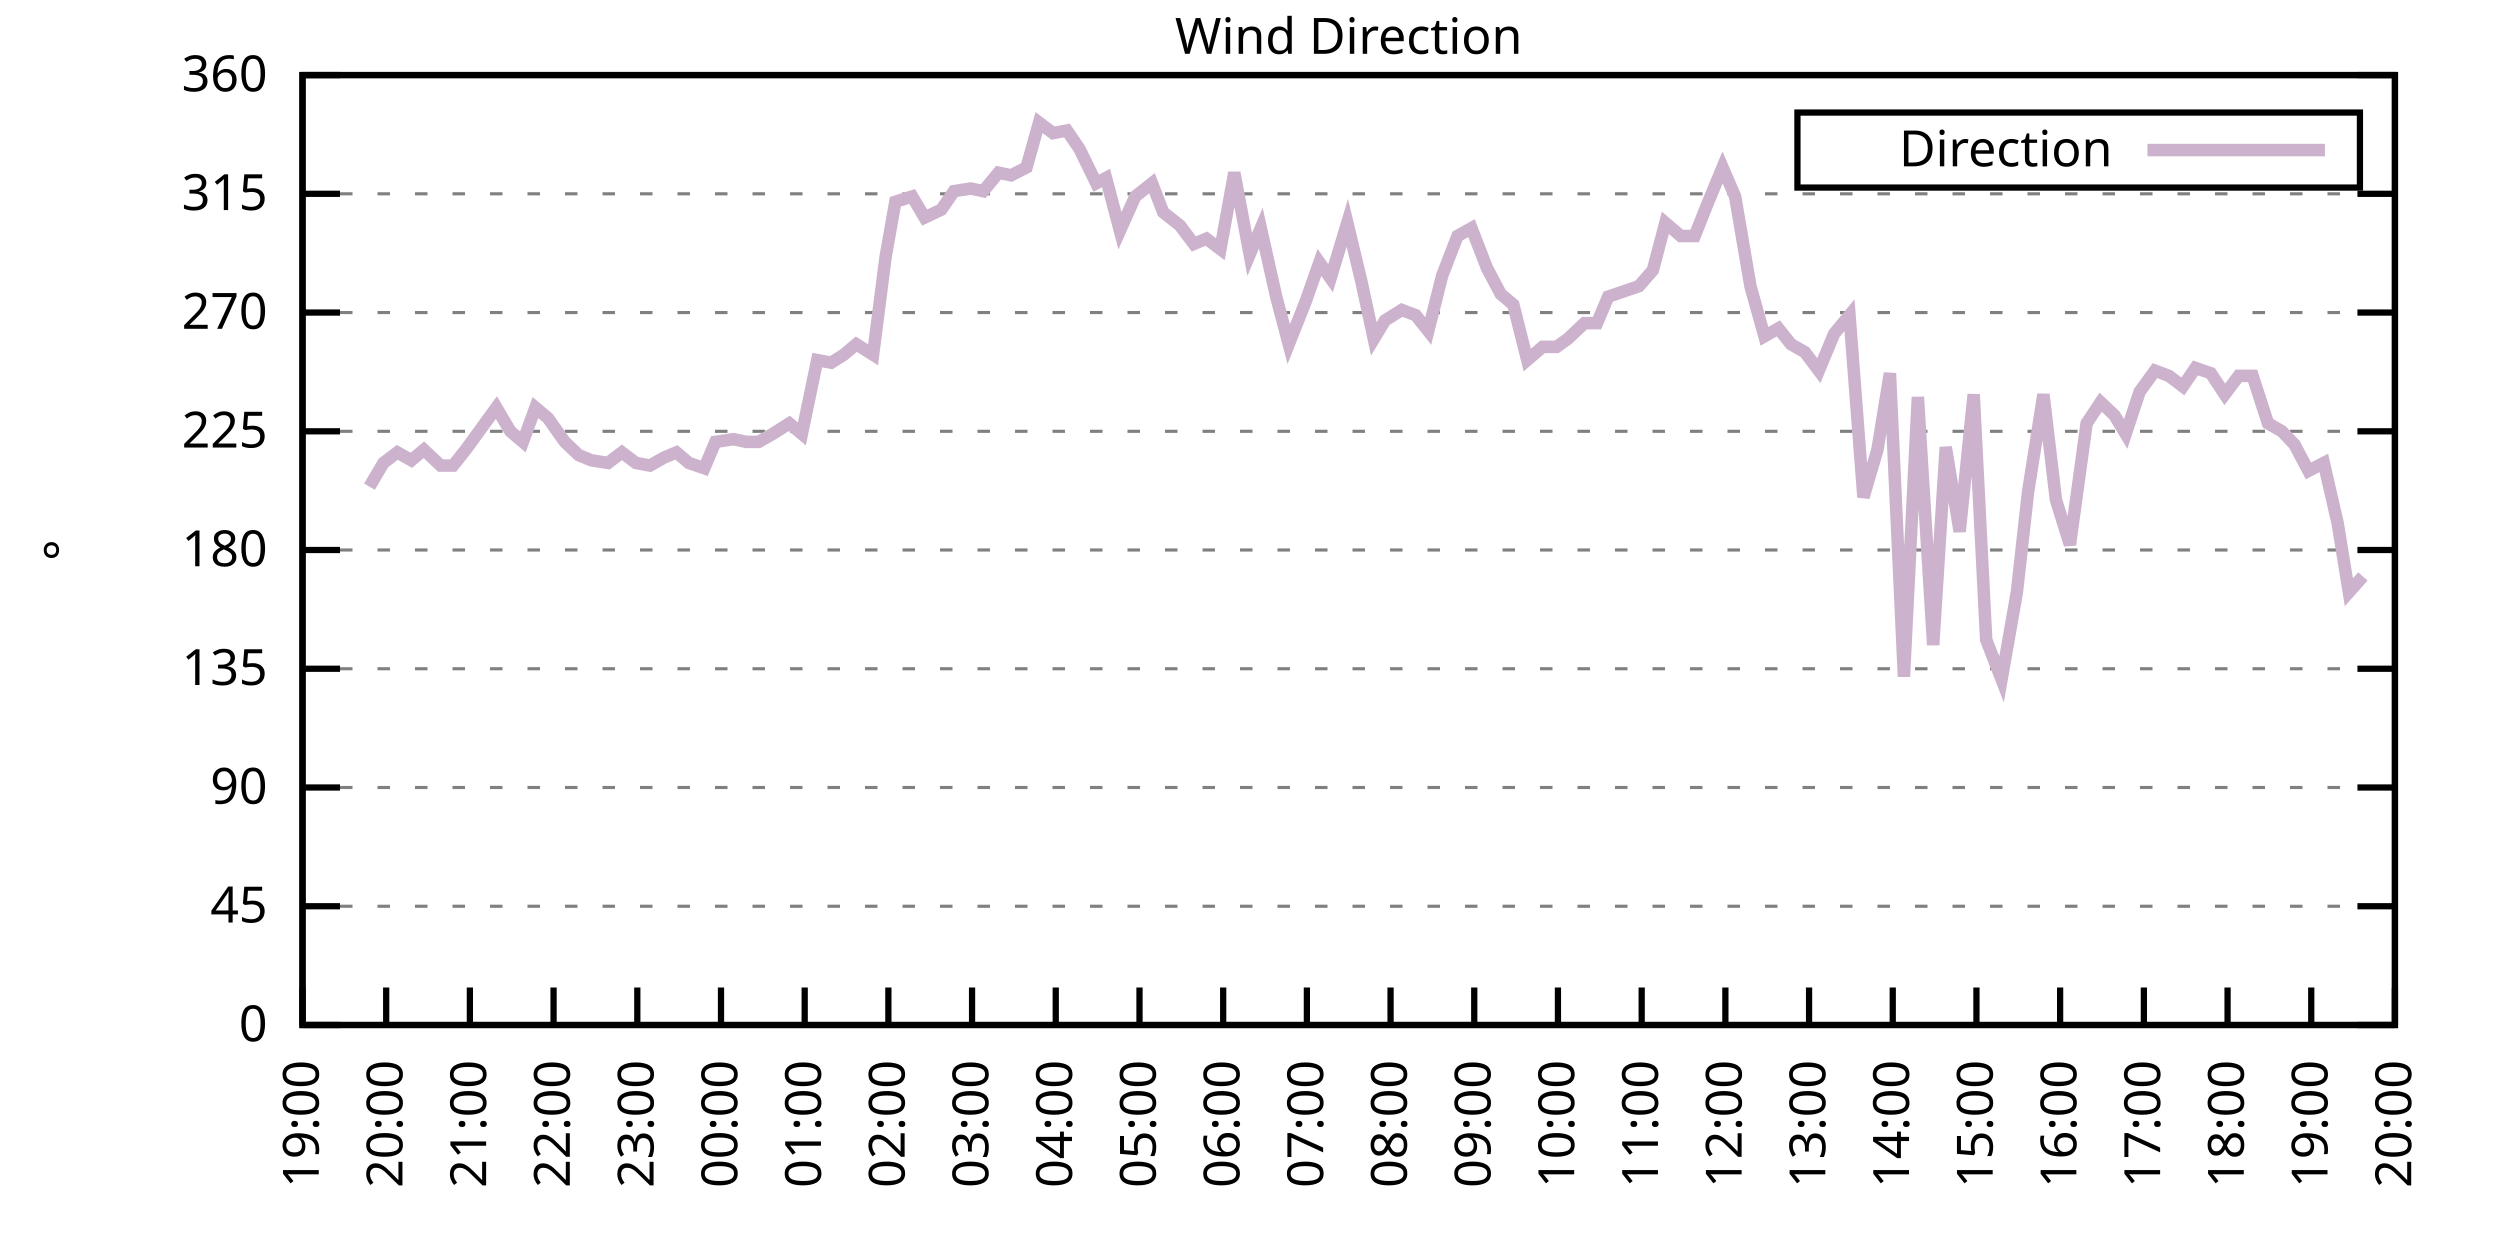
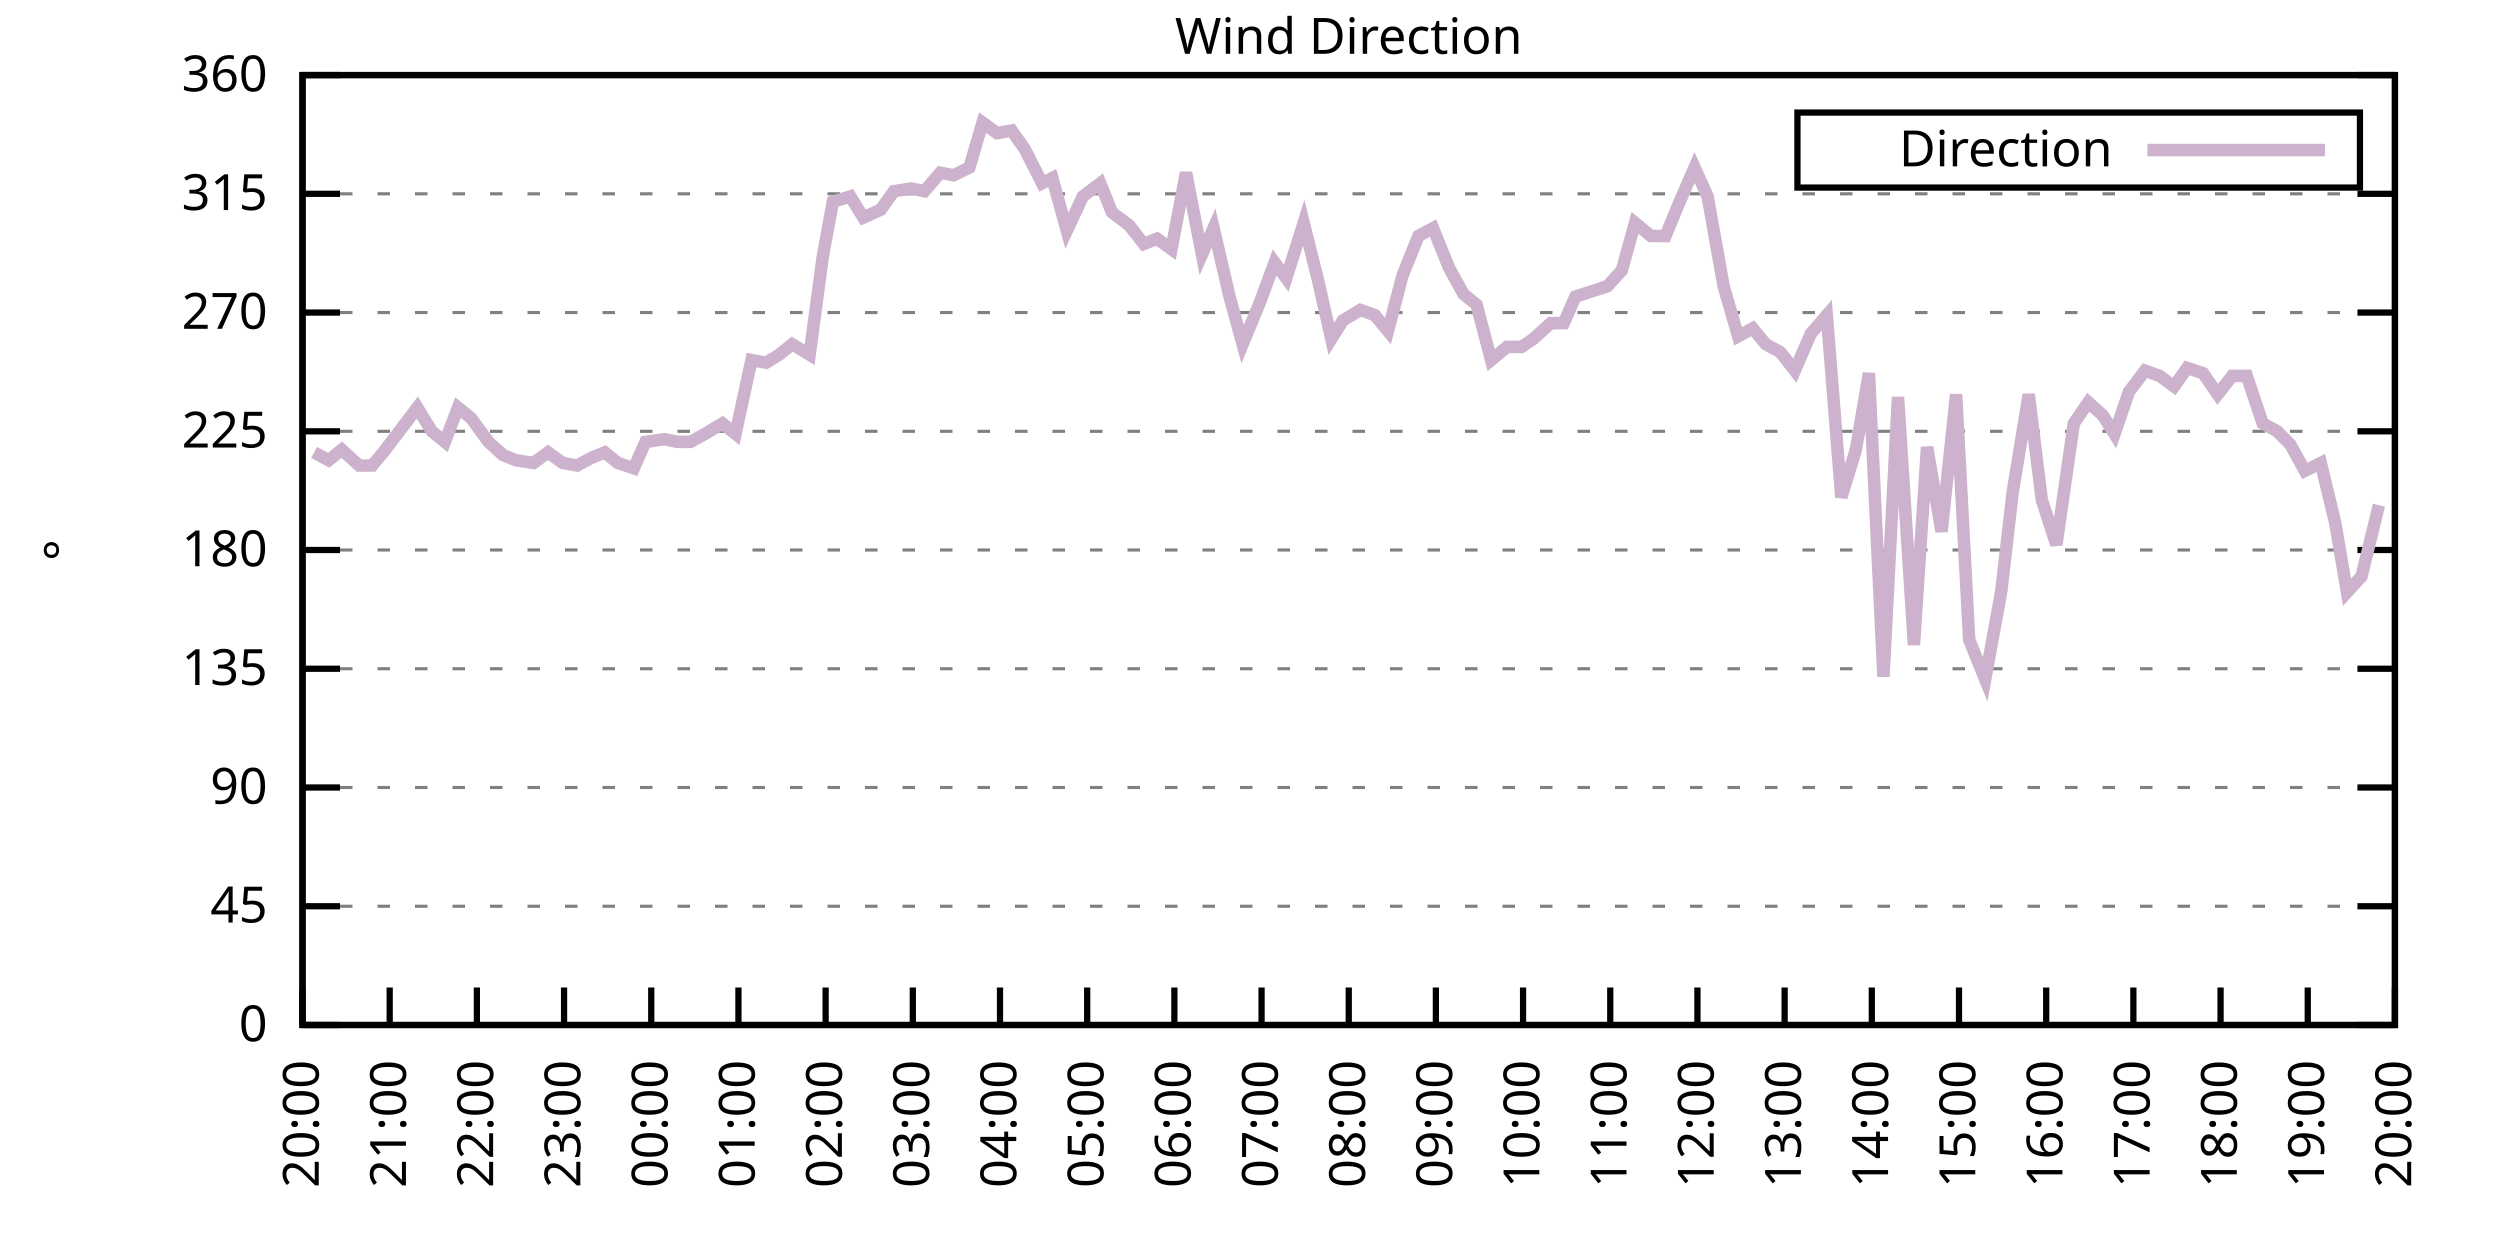
<svg xmlns="http://www.w3.org/2000/svg" xmlns:xlink="http://www.w3.org/1999/xlink" width="400" height="200" viewBox="0 0 400 200">
  <g id="gnuplot_canvas">
    <rect x="0" y="0" width="400" height="200" fill="none" />
    <defs>
      <circle id="gpDot" r="0.5" stroke-width="0.5" stroke="currentColor" />
      <path id="gpPt0" stroke-width="0.333" stroke="currentColor" d="M-1,0 h2 M0,-1 v2" />
      <path id="gpPt1" stroke-width="0.333" stroke="currentColor" d="M-1,-1 L1,1 M1,-1 L-1,1" />
      <path id="gpPt2" stroke-width="0.333" stroke="currentColor" d="M-1,0 L1,0 M0,-1 L0,1 M-1,-1 L1,1 M-1,1 L1,-1" />
      <rect id="gpPt3" stroke-width="0.333" stroke="currentColor" x="-1" y="-1" width="2" height="2" />
      <rect id="gpPt4" stroke-width="0.333" stroke="currentColor" fill="currentColor" x="-1" y="-1" width="2" height="2" />
      <circle id="gpPt5" stroke-width="0.333" stroke="currentColor" cx="0" cy="0" r="1" />
      <use xlink:href="#gpPt5" id="gpPt6" fill="currentColor" stroke="none" />
      <path id="gpPt7" stroke-width="0.333" stroke="currentColor" d="M0,-1.33 L-1.33,0.67 L1.33,0.67 z" />
      <use xlink:href="#gpPt7" id="gpPt8" fill="currentColor" stroke="none" />
      <use xlink:href="#gpPt7" id="gpPt9" stroke="currentColor" transform="rotate(180)" />
      <use xlink:href="#gpPt9" id="gpPt10" fill="currentColor" stroke="none" />
      <use xlink:href="#gpPt3" id="gpPt11" stroke="currentColor" transform="rotate(45)" />
      <use xlink:href="#gpPt11" id="gpPt12" fill="currentColor" stroke="none" />
      <path id="gpPt13" stroke-width="0.333" stroke="currentColor" d="M0,1.330 L1.265,0.411 L0.782,-1.067 L-0.782,-1.076 L-1.265,0.411 z" />
      <use xlink:href="#gpPt13" id="gpPt14" fill="currentColor" stroke="none" />
      <filter id="textbox" filterUnits="objectBoundingBox" x="0" y="0" height="1" width="1">
        <feFlood flood-color="white" flood-opacity="1" result="bgnd" />
        <feComposite in="SourceGraphic" in2="bgnd" operator="atop" />
      </filter>
      <filter id="greybox" filterUnits="objectBoundingBox" x="0" y="0" height="1" width="1">
        <feFlood flood-color="lightgrey" flood-opacity="1" result="grey" />
        <feComposite in="SourceGraphic" in2="grey" operator="atop" />
      </filter>
    </defs>
    <g fill="none" color="white" stroke="currentColor" stroke-width="1.00" stroke-linecap="butt" stroke-linejoin="miter">
</g>
    <g fill="none" color="black" stroke="currentColor" stroke-width="1.00" stroke-linecap="butt" stroke-linejoin="miter">
      <g stroke="none" shape-rendering="crispEdges">
        <polygon fill="rgb(255, 255, 255)" points="48.40,164.00 383.18,164.00 383.18,12.02 48.40,12.02 " />
      </g>
    </g>
    <g fill="none" color="black" stroke="currentColor" stroke-width="1.00" stroke-linecap="butt" stroke-linejoin="miter">
</g>
    <g fill="none" color="black" stroke="black" stroke-width="0.50" stroke-linecap="butt" stroke-linejoin="miter">
</g>
    <g fill="none" color="gray" stroke="currentColor" stroke-width="0.50" stroke-linecap="butt" stroke-linejoin="miter">
      <path stroke="gray" stroke-dasharray="2,4" class="gridline" d="M48.40,164.00 L383.19,164.00  " />
    </g>
    <g fill="none" color="gray" stroke="gray" stroke-width="1.00" stroke-linecap="butt" stroke-linejoin="miter">
</g>
    <g fill="none" color="black" stroke="currentColor" stroke-width="1.00" stroke-linecap="butt" stroke-linejoin="miter">
      <path stroke="black" d="M48.40,164.00 L54.40,164.00 M383.19,164.00 L377.19,164.00  " />
      <g transform="translate(42.80,166.60)" stroke="none" fill="black" font-family="Sans" font-size="8.00" text-anchor="end">
        <text>
          <tspan font-family="Sans"> 0</tspan>
        </text>
      </g>
    </g>
    <g fill="none" color="black" stroke="currentColor" stroke-width="1.00" stroke-linecap="butt" stroke-linejoin="miter">
</g>
    <g fill="none" color="black" stroke="black" stroke-width="0.50" stroke-linecap="butt" stroke-linejoin="miter">
</g>
    <g fill="none" color="gray" stroke="currentColor" stroke-width="0.50" stroke-linecap="butt" stroke-linejoin="miter">
      <path stroke="gray" stroke-dasharray="2,4" class="gridline" d="M48.40,145.00 L383.19,145.00  " />
    </g>
    <g fill="none" color="gray" stroke="gray" stroke-width="1.00" stroke-linecap="butt" stroke-linejoin="miter">
</g>
    <g fill="none" color="black" stroke="currentColor" stroke-width="1.00" stroke-linecap="butt" stroke-linejoin="miter">
      <path stroke="black" d="M48.40,145.00 L54.40,145.00 M383.19,145.00 L377.19,145.00  " />
      <g transform="translate(42.80,147.60)" stroke="none" fill="black" font-family="Sans" font-size="8.00" text-anchor="end">
        <text>
          <tspan font-family="Sans"> 45</tspan>
        </text>
      </g>
    </g>
    <g fill="none" color="black" stroke="currentColor" stroke-width="1.00" stroke-linecap="butt" stroke-linejoin="miter">
</g>
    <g fill="none" color="black" stroke="black" stroke-width="0.50" stroke-linecap="butt" stroke-linejoin="miter">
</g>
    <g fill="none" color="gray" stroke="currentColor" stroke-width="0.50" stroke-linecap="butt" stroke-linejoin="miter">
      <path stroke="gray" stroke-dasharray="2,4" class="gridline" d="M48.40,126.00 L383.19,126.00  " />
    </g>
    <g fill="none" color="gray" stroke="gray" stroke-width="1.00" stroke-linecap="butt" stroke-linejoin="miter">
</g>
    <g fill="none" color="black" stroke="currentColor" stroke-width="1.00" stroke-linecap="butt" stroke-linejoin="miter">
      <path stroke="black" d="M48.40,126.00 L54.40,126.00 M383.19,126.00 L377.19,126.00  " />
      <g transform="translate(42.80,128.60)" stroke="none" fill="black" font-family="Sans" font-size="8.00" text-anchor="end">
        <text>
          <tspan font-family="Sans"> 90</tspan>
        </text>
      </g>
    </g>
    <g fill="none" color="black" stroke="currentColor" stroke-width="1.00" stroke-linecap="butt" stroke-linejoin="miter">
</g>
    <g fill="none" color="black" stroke="black" stroke-width="0.50" stroke-linecap="butt" stroke-linejoin="miter">
</g>
    <g fill="none" color="gray" stroke="currentColor" stroke-width="0.50" stroke-linecap="butt" stroke-linejoin="miter">
      <path stroke="gray" stroke-dasharray="2,4" class="gridline" d="M48.40,107.00 L383.19,107.00  " />
    </g>
    <g fill="none" color="gray" stroke="gray" stroke-width="1.00" stroke-linecap="butt" stroke-linejoin="miter">
</g>
    <g fill="none" color="black" stroke="currentColor" stroke-width="1.00" stroke-linecap="butt" stroke-linejoin="miter">
      <path stroke="black" d="M48.40,107.00 L54.40,107.00 M383.19,107.00 L377.19,107.00  " />
      <g transform="translate(42.80,109.60)" stroke="none" fill="black" font-family="Sans" font-size="8.00" text-anchor="end">
        <text>
          <tspan font-family="Sans"> 135</tspan>
        </text>
      </g>
    </g>
    <g fill="none" color="black" stroke="currentColor" stroke-width="1.00" stroke-linecap="butt" stroke-linejoin="miter">
</g>
    <g fill="none" color="black" stroke="black" stroke-width="0.50" stroke-linecap="butt" stroke-linejoin="miter">
</g>
    <g fill="none" color="gray" stroke="currentColor" stroke-width="0.50" stroke-linecap="butt" stroke-linejoin="miter">
      <path stroke="gray" stroke-dasharray="2,4" class="gridline" d="M48.40,88.00 L383.19,88.00  " />
    </g>
    <g fill="none" color="gray" stroke="gray" stroke-width="1.00" stroke-linecap="butt" stroke-linejoin="miter">
</g>
    <g fill="none" color="black" stroke="currentColor" stroke-width="1.00" stroke-linecap="butt" stroke-linejoin="miter">
      <path stroke="black" d="M48.40,88.00 L54.40,88.00 M383.19,88.00 L377.19,88.00  " />
      <g transform="translate(42.80,90.60)" stroke="none" fill="black" font-family="Sans" font-size="8.00" text-anchor="end">
        <text>
          <tspan font-family="Sans"> 180</tspan>
        </text>
      </g>
    </g>
    <g fill="none" color="black" stroke="currentColor" stroke-width="1.00" stroke-linecap="butt" stroke-linejoin="miter">
</g>
    <g fill="none" color="black" stroke="black" stroke-width="0.50" stroke-linecap="butt" stroke-linejoin="miter">
</g>
    <g fill="none" color="gray" stroke="currentColor" stroke-width="0.50" stroke-linecap="butt" stroke-linejoin="miter">
      <path stroke="gray" stroke-dasharray="2,4" class="gridline" d="M48.40,69.01 L383.19,69.01  " />
    </g>
    <g fill="none" color="gray" stroke="gray" stroke-width="1.00" stroke-linecap="butt" stroke-linejoin="miter">
</g>
    <g fill="none" color="black" stroke="currentColor" stroke-width="1.00" stroke-linecap="butt" stroke-linejoin="miter">
      <path stroke="black" d="M48.40,69.01 L54.40,69.01 M383.19,69.01 L377.19,69.01  " />
      <g transform="translate(42.80,71.61)" stroke="none" fill="black" font-family="Sans" font-size="8.00" text-anchor="end">
        <text>
          <tspan font-family="Sans"> 225</tspan>
        </text>
      </g>
    </g>
    <g fill="none" color="black" stroke="currentColor" stroke-width="1.00" stroke-linecap="butt" stroke-linejoin="miter">
</g>
    <g fill="none" color="black" stroke="black" stroke-width="0.50" stroke-linecap="butt" stroke-linejoin="miter">
</g>
    <g fill="none" color="gray" stroke="currentColor" stroke-width="0.50" stroke-linecap="butt" stroke-linejoin="miter">
      <path stroke="gray" stroke-dasharray="2,4" class="gridline" d="M48.40,50.01 L383.19,50.01  " />
    </g>
    <g fill="none" color="gray" stroke="gray" stroke-width="1.00" stroke-linecap="butt" stroke-linejoin="miter">
</g>
    <g fill="none" color="black" stroke="currentColor" stroke-width="1.00" stroke-linecap="butt" stroke-linejoin="miter">
      <path stroke="black" d="M48.40,50.01 L54.40,50.01 M383.19,50.01 L377.19,50.01  " />
      <g transform="translate(42.80,52.61)" stroke="none" fill="black" font-family="Sans" font-size="8.00" text-anchor="end">
        <text>
          <tspan font-family="Sans"> 270</tspan>
        </text>
      </g>
    </g>
    <g fill="none" color="black" stroke="currentColor" stroke-width="1.00" stroke-linecap="butt" stroke-linejoin="miter">
</g>
    <g fill="none" color="black" stroke="black" stroke-width="0.50" stroke-linecap="butt" stroke-linejoin="miter">
</g>
    <g fill="none" color="gray" stroke="currentColor" stroke-width="0.50" stroke-linecap="butt" stroke-linejoin="miter">
      <path stroke="gray" stroke-dasharray="2,4" class="gridline" d="M48.40,31.01 L383.19,31.01  " />
    </g>
    <g fill="none" color="gray" stroke="gray" stroke-width="1.00" stroke-linecap="butt" stroke-linejoin="miter">
</g>
    <g fill="none" color="black" stroke="currentColor" stroke-width="1.00" stroke-linecap="butt" stroke-linejoin="miter">
      <path stroke="black" d="M48.40,31.01 L54.40,31.01 M383.19,31.01 L377.19,31.01  " />
      <g transform="translate(42.80,33.61)" stroke="none" fill="black" font-family="Sans" font-size="8.00" text-anchor="end">
        <text>
          <tspan font-family="Sans"> 315</tspan>
        </text>
      </g>
    </g>
    <g fill="none" color="black" stroke="currentColor" stroke-width="1.00" stroke-linecap="butt" stroke-linejoin="miter">
</g>
    <g fill="none" color="black" stroke="black" stroke-width="0.50" stroke-linecap="butt" stroke-linejoin="miter">
</g>
    <g fill="none" color="gray" stroke="currentColor" stroke-width="0.50" stroke-linecap="butt" stroke-linejoin="miter">
      <path stroke="gray" stroke-dasharray="2,4" class="gridline" d="M48.40,12.01 L383.19,12.01  " />
    </g>
    <g fill="none" color="gray" stroke="gray" stroke-width="1.00" stroke-linecap="butt" stroke-linejoin="miter">
</g>
    <g fill="none" color="black" stroke="currentColor" stroke-width="1.00" stroke-linecap="butt" stroke-linejoin="miter">
      <path stroke="black" d="M48.40,12.01 L54.40,12.01 M383.19,12.01 L377.19,12.01  " />
      <g transform="translate(42.80,14.61)" stroke="none" fill="black" font-family="Sans" font-size="8.00" text-anchor="end">
        <text>
          <tspan font-family="Sans"> 360</tspan>
        </text>
      </g>
    </g>
    <g fill="none" color="black" stroke="currentColor" stroke-width="1.00" stroke-linecap="butt" stroke-linejoin="miter">
      <path stroke="black" d="M48.40,164.00 L48.40,158.00  " />
      <g transform="translate(51.00,169.60) rotate(270.00)" stroke="none" fill="black" font-family="Sans" font-size="8.00" text-anchor="end">
        <text>
-           <tspan font-family="Sans">19:00</tspan>
-         </text>
-       </g>
-     </g>
-     <g fill="none" color="black" stroke="currentColor" stroke-width="1.00" stroke-linecap="butt" stroke-linejoin="miter">
-       <path stroke="black" d="M61.79,164.00 L61.79,158.00  " />
-       <g transform="translate(64.39,169.60) rotate(270.00)" stroke="none" fill="black" font-family="Sans" font-size="8.00" text-anchor="end">
-         <text>
          <tspan font-family="Sans">20:00</tspan>
        </text>
      </g>
    </g>
    <g fill="none" color="black" stroke="currentColor" stroke-width="1.00" stroke-linecap="butt" stroke-linejoin="miter">
-       <path stroke="black" d="M75.18,164.00 L75.18,158.00  " />
-       <g transform="translate(77.78,169.60) rotate(270.00)" stroke="none" fill="black" font-family="Sans" font-size="8.00" text-anchor="end">
+       <path stroke="black" d="M62.35,164.00 L62.35,158.00  " />
+       <g transform="translate(64.95,169.60) rotate(270.00)" stroke="none" fill="black" font-family="Sans" font-size="8.00" text-anchor="end">
        <text>
          <tspan font-family="Sans">21:00</tspan>
        </text>
      </g>
    </g>
    <g fill="none" color="black" stroke="currentColor" stroke-width="1.00" stroke-linecap="butt" stroke-linejoin="miter">
-       <path stroke="black" d="M88.57,164.00 L88.57,158.00  " />
-       <g transform="translate(91.17,169.60) rotate(270.00)" stroke="none" fill="black" font-family="Sans" font-size="8.00" text-anchor="end">
+       <path stroke="black" d="M76.30,164.00 L76.30,158.00  " />
+       <g transform="translate(78.90,169.60) rotate(270.00)" stroke="none" fill="black" font-family="Sans" font-size="8.00" text-anchor="end">
        <text>
          <tspan font-family="Sans">22:00</tspan>
        </text>
      </g>
    </g>
    <g fill="none" color="black" stroke="currentColor" stroke-width="1.00" stroke-linecap="butt" stroke-linejoin="miter">
-       <path stroke="black" d="M101.97,164.00 L101.97,158.00  " />
-       <g transform="translate(104.57,169.60) rotate(270.00)" stroke="none" fill="black" font-family="Sans" font-size="8.00" text-anchor="end">
+       <path stroke="black" d="M90.25,164.00 L90.25,158.00  " />
+       <g transform="translate(92.85,169.60) rotate(270.00)" stroke="none" fill="black" font-family="Sans" font-size="8.00" text-anchor="end">
        <text>
          <tspan font-family="Sans">23:00</tspan>
        </text>
      </g>
    </g>
    <g fill="none" color="black" stroke="currentColor" stroke-width="1.00" stroke-linecap="butt" stroke-linejoin="miter">
-       <path stroke="black" d="M115.36,164.00 L115.36,158.00  " />
-       <g transform="translate(117.96,169.60) rotate(270.00)" stroke="none" fill="black" font-family="Sans" font-size="8.00" text-anchor="end">
+       <path stroke="black" d="M104.20,164.00 L104.20,158.00  " />
+       <g transform="translate(106.80,169.60) rotate(270.00)" stroke="none" fill="black" font-family="Sans" font-size="8.00" text-anchor="end">
        <text>
          <tspan font-family="Sans">00:00</tspan>
        </text>
      </g>
    </g>
    <g fill="none" color="black" stroke="currentColor" stroke-width="1.00" stroke-linecap="butt" stroke-linejoin="miter">
-       <path stroke="black" d="M128.75,164.00 L128.75,158.00  " />
-       <g transform="translate(131.35,169.60) rotate(270.00)" stroke="none" fill="black" font-family="Sans" font-size="8.00" text-anchor="end">
+       <path stroke="black" d="M118.15,164.00 L118.15,158.00  " />
+       <g transform="translate(120.75,169.60) rotate(270.00)" stroke="none" fill="black" font-family="Sans" font-size="8.00" text-anchor="end">
        <text>
          <tspan font-family="Sans">01:00</tspan>
        </text>
      </g>
    </g>
    <g fill="none" color="black" stroke="currentColor" stroke-width="1.00" stroke-linecap="butt" stroke-linejoin="miter">
-       <path stroke="black" d="M142.14,164.00 L142.14,158.00  " />
-       <g transform="translate(144.74,169.60) rotate(270.00)" stroke="none" fill="black" font-family="Sans" font-size="8.00" text-anchor="end">
+       <path stroke="black" d="M132.10,164.00 L132.10,158.00  " />
+       <g transform="translate(134.70,169.60) rotate(270.00)" stroke="none" fill="black" font-family="Sans" font-size="8.00" text-anchor="end">
        <text>
          <tspan font-family="Sans">02:00</tspan>
        </text>
      </g>
    </g>
    <g fill="none" color="black" stroke="currentColor" stroke-width="1.00" stroke-linecap="butt" stroke-linejoin="miter">
-       <path stroke="black" d="M155.53,164.00 L155.53,158.00  " />
-       <g transform="translate(158.13,169.60) rotate(270.00)" stroke="none" fill="black" font-family="Sans" font-size="8.00" text-anchor="end">
+       <path stroke="black" d="M146.05,164.00 L146.05,158.00  " />
+       <g transform="translate(148.65,169.60) rotate(270.00)" stroke="none" fill="black" font-family="Sans" font-size="8.00" text-anchor="end">
        <text>
          <tspan font-family="Sans">03:00</tspan>
        </text>
      </g>
    </g>
    <g fill="none" color="black" stroke="currentColor" stroke-width="1.00" stroke-linecap="butt" stroke-linejoin="miter">
-       <path stroke="black" d="M168.92,164.00 L168.92,158.00  " />
-       <g transform="translate(171.52,169.60) rotate(270.00)" stroke="none" fill="black" font-family="Sans" font-size="8.00" text-anchor="end">
+       <path stroke="black" d="M160.00,164.00 L160.00,158.00  " />
+       <g transform="translate(162.60,169.60) rotate(270.00)" stroke="none" fill="black" font-family="Sans" font-size="8.00" text-anchor="end">
        <text>
          <tspan font-family="Sans">04:00</tspan>
        </text>
      </g>
    </g>
    <g fill="none" color="black" stroke="currentColor" stroke-width="1.00" stroke-linecap="butt" stroke-linejoin="miter">
-       <path stroke="black" d="M182.32,164.00 L182.32,158.00  " />
-       <g transform="translate(184.92,169.60) rotate(270.00)" stroke="none" fill="black" font-family="Sans" font-size="8.00" text-anchor="end">
+       <path stroke="black" d="M173.95,164.00 L173.95,158.00  " />
+       <g transform="translate(176.55,169.60) rotate(270.00)" stroke="none" fill="black" font-family="Sans" font-size="8.00" text-anchor="end">
        <text>
          <tspan font-family="Sans">05:00</tspan>
        </text>
      </g>
    </g>
    <g fill="none" color="black" stroke="currentColor" stroke-width="1.00" stroke-linecap="butt" stroke-linejoin="miter">
-       <path stroke="black" d="M195.71,164.00 L195.71,158.00  " />
-       <g transform="translate(198.31,169.60) rotate(270.00)" stroke="none" fill="black" font-family="Sans" font-size="8.00" text-anchor="end">
+       <path stroke="black" d="M187.90,164.00 L187.90,158.00  " />
+       <g transform="translate(190.50,169.60) rotate(270.00)" stroke="none" fill="black" font-family="Sans" font-size="8.00" text-anchor="end">
        <text>
          <tspan font-family="Sans">06:00</tspan>
        </text>
      </g>
    </g>
    <g fill="none" color="black" stroke="currentColor" stroke-width="1.00" stroke-linecap="butt" stroke-linejoin="miter">
-       <path stroke="black" d="M209.10,164.00 L209.10,158.00  " />
-       <g transform="translate(211.70,169.60) rotate(270.00)" stroke="none" fill="black" font-family="Sans" font-size="8.00" text-anchor="end">
+       <path stroke="black" d="M201.85,164.00 L201.85,158.00  " />
+       <g transform="translate(204.45,169.60) rotate(270.00)" stroke="none" fill="black" font-family="Sans" font-size="8.00" text-anchor="end">
        <text>
          <tspan font-family="Sans">07:00</tspan>
        </text>
      </g>
    </g>
    <g fill="none" color="black" stroke="currentColor" stroke-width="1.00" stroke-linecap="butt" stroke-linejoin="miter">
-       <path stroke="black" d="M222.49,164.00 L222.49,158.00  " />
-       <g transform="translate(225.09,169.60) rotate(270.00)" stroke="none" fill="black" font-family="Sans" font-size="8.00" text-anchor="end">
+       <path stroke="black" d="M215.80,164.00 L215.80,158.00  " />
+       <g transform="translate(218.40,169.60) rotate(270.00)" stroke="none" fill="black" font-family="Sans" font-size="8.00" text-anchor="end">
        <text>
          <tspan font-family="Sans">08:00</tspan>
        </text>
      </g>
    </g>
    <g fill="none" color="black" stroke="currentColor" stroke-width="1.00" stroke-linecap="butt" stroke-linejoin="miter">
-       <path stroke="black" d="M235.88,164.00 L235.88,158.00  " />
-       <g transform="translate(238.48,169.60) rotate(270.00)" stroke="none" fill="black" font-family="Sans" font-size="8.00" text-anchor="end">
+       <path stroke="black" d="M229.74,164.00 L229.74,158.00  " />
+       <g transform="translate(232.34,169.60) rotate(270.00)" stroke="none" fill="black" font-family="Sans" font-size="8.00" text-anchor="end">
        <text>
          <tspan font-family="Sans">09:00</tspan>
        </text>
      </g>
    </g>
    <g fill="none" color="black" stroke="currentColor" stroke-width="1.00" stroke-linecap="butt" stroke-linejoin="miter">
-       <path stroke="black" d="M249.27,164.00 L249.27,158.00  " />
-       <g transform="translate(251.87,169.60) rotate(270.00)" stroke="none" fill="black" font-family="Sans" font-size="8.00" text-anchor="end">
+       <path stroke="black" d="M243.69,164.00 L243.69,158.00  " />
+       <g transform="translate(246.29,169.60) rotate(270.00)" stroke="none" fill="black" font-family="Sans" font-size="8.00" text-anchor="end">
        <text>
          <tspan font-family="Sans">10:00</tspan>
        </text>
      </g>
    </g>
    <g fill="none" color="black" stroke="currentColor" stroke-width="1.00" stroke-linecap="butt" stroke-linejoin="miter">
-       <path stroke="black" d="M262.67,164.00 L262.67,158.00  " />
-       <g transform="translate(265.27,169.60) rotate(270.00)" stroke="none" fill="black" font-family="Sans" font-size="8.00" text-anchor="end">
+       <path stroke="black" d="M257.64,164.00 L257.64,158.00  " />
+       <g transform="translate(260.24,169.60) rotate(270.00)" stroke="none" fill="black" font-family="Sans" font-size="8.00" text-anchor="end">
        <text>
          <tspan font-family="Sans">11:00</tspan>
        </text>
      </g>
    </g>
    <g fill="none" color="black" stroke="currentColor" stroke-width="1.00" stroke-linecap="butt" stroke-linejoin="miter">
-       <path stroke="black" d="M276.06,164.00 L276.06,158.00  " />
-       <g transform="translate(278.66,169.60) rotate(270.00)" stroke="none" fill="black" font-family="Sans" font-size="8.00" text-anchor="end">
+       <path stroke="black" d="M271.59,164.00 L271.59,158.00  " />
+       <g transform="translate(274.19,169.60) rotate(270.00)" stroke="none" fill="black" font-family="Sans" font-size="8.00" text-anchor="end">
        <text>
          <tspan font-family="Sans">12:00</tspan>
        </text>
      </g>
    </g>
    <g fill="none" color="black" stroke="currentColor" stroke-width="1.00" stroke-linecap="butt" stroke-linejoin="miter">
-       <path stroke="black" d="M289.45,164.00 L289.45,158.00  " />
-       <g transform="translate(292.05,169.60) rotate(270.00)" stroke="none" fill="black" font-family="Sans" font-size="8.00" text-anchor="end">
+       <path stroke="black" d="M285.54,164.00 L285.54,158.00  " />
+       <g transform="translate(288.14,169.60) rotate(270.00)" stroke="none" fill="black" font-family="Sans" font-size="8.00" text-anchor="end">
        <text>
          <tspan font-family="Sans">13:00</tspan>
        </text>
      </g>
    </g>
    <g fill="none" color="black" stroke="currentColor" stroke-width="1.00" stroke-linecap="butt" stroke-linejoin="miter">
-       <path stroke="black" d="M302.84,164.00 L302.84,158.00  " />
-       <g transform="translate(305.44,169.60) rotate(270.00)" stroke="none" fill="black" font-family="Sans" font-size="8.00" text-anchor="end">
+       <path stroke="black" d="M299.49,164.00 L299.49,158.00  " />
+       <g transform="translate(302.09,169.60) rotate(270.00)" stroke="none" fill="black" font-family="Sans" font-size="8.00" text-anchor="end">
        <text>
          <tspan font-family="Sans">14:00</tspan>
        </text>
      </g>
    </g>
    <g fill="none" color="black" stroke="currentColor" stroke-width="1.00" stroke-linecap="butt" stroke-linejoin="miter">
-       <path stroke="black" d="M316.23,164.00 L316.23,158.00  " />
-       <g transform="translate(318.83,169.60) rotate(270.00)" stroke="none" fill="black" font-family="Sans" font-size="8.00" text-anchor="end">
+       <path stroke="black" d="M313.44,164.00 L313.44,158.00  " />
+       <g transform="translate(316.04,169.60) rotate(270.00)" stroke="none" fill="black" font-family="Sans" font-size="8.00" text-anchor="end">
        <text>
          <tspan font-family="Sans">15:00</tspan>
        </text>
      </g>
    </g>
    <g fill="none" color="black" stroke="currentColor" stroke-width="1.00" stroke-linecap="butt" stroke-linejoin="miter">
-       <path stroke="black" d="M329.62,164.00 L329.62,158.00  " />
-       <g transform="translate(332.22,169.60) rotate(270.00)" stroke="none" fill="black" font-family="Sans" font-size="8.00" text-anchor="end">
+       <path stroke="black" d="M327.39,164.00 L327.39,158.00  " />
+       <g transform="translate(329.99,169.60) rotate(270.00)" stroke="none" fill="black" font-family="Sans" font-size="8.00" text-anchor="end">
        <text>
          <tspan font-family="Sans">16:00</tspan>
        </text>
      </g>
    </g>
    <g fill="none" color="black" stroke="currentColor" stroke-width="1.00" stroke-linecap="butt" stroke-linejoin="miter">
-       <path stroke="black" d="M343.02,164.00 L343.02,158.00  " />
-       <g transform="translate(345.62,169.60) rotate(270.00)" stroke="none" fill="black" font-family="Sans" font-size="8.00" text-anchor="end">
+       <path stroke="black" d="M341.34,164.00 L341.34,158.00  " />
+       <g transform="translate(343.94,169.60) rotate(270.00)" stroke="none" fill="black" font-family="Sans" font-size="8.00" text-anchor="end">
        <text>
          <tspan font-family="Sans">17:00</tspan>
        </text>
      </g>
    </g>
    <g fill="none" color="black" stroke="currentColor" stroke-width="1.00" stroke-linecap="butt" stroke-linejoin="miter">
-       <path stroke="black" d="M356.41,164.00 L356.41,158.00  " />
-       <g transform="translate(359.01,169.60) rotate(270.00)" stroke="none" fill="black" font-family="Sans" font-size="8.00" text-anchor="end">
+       <path stroke="black" d="M355.29,164.00 L355.29,158.00  " />
+       <g transform="translate(357.89,169.60) rotate(270.00)" stroke="none" fill="black" font-family="Sans" font-size="8.00" text-anchor="end">
        <text>
          <tspan font-family="Sans">18:00</tspan>
        </text>
      </g>
    </g>
    <g fill="none" color="black" stroke="currentColor" stroke-width="1.00" stroke-linecap="butt" stroke-linejoin="miter">
-       <path stroke="black" d="M369.80,164.00 L369.80,158.00  " />
-       <g transform="translate(372.40,169.60) rotate(270.00)" stroke="none" fill="black" font-family="Sans" font-size="8.00" text-anchor="end">
+       <path stroke="black" d="M369.24,164.00 L369.24,158.00  " />
+       <g transform="translate(371.84,169.60) rotate(270.00)" stroke="none" fill="black" font-family="Sans" font-size="8.00" text-anchor="end">
        <text>
          <tspan font-family="Sans">19:00</tspan>
        </text>
      </g>
    </g>
    <g fill="none" color="black" stroke="currentColor" stroke-width="1.00" stroke-linecap="butt" stroke-linejoin="miter">
      <path stroke="black" d="M383.19,164.00 L383.19,158.00  " />
      <g transform="translate(385.79,169.60) rotate(270.00)" stroke="none" fill="black" font-family="Sans" font-size="8.00" text-anchor="end">
        <text>
          <tspan font-family="Sans">20:00</tspan>
        </text>
      </g>
    </g>
    <g fill="none" color="black" stroke="currentColor" stroke-width="1.00" stroke-linecap="butt" stroke-linejoin="miter">
</g>
    <g fill="none" color="black" stroke="currentColor" stroke-width="1.00" stroke-linecap="butt" stroke-linejoin="miter">
      <path stroke="black" d="M48.40,12.01 L48.40,164.00 L383.19,164.00 L383.19,12.01 L48.40,12.01 Z  " />
    </g>
    <g fill="none" color="black" stroke="currentColor" stroke-width="1.00" stroke-linecap="butt" stroke-linejoin="miter">
</g>
    <g fill="none" color="black" stroke="currentColor" stroke-width="1.00" stroke-linecap="butt" stroke-linejoin="miter">
      <path stroke="black" d="M287.59,30.01 L287.59,18.01 L377.59,18.01 L377.59,30.01 L287.59,30.01 Z  " />
    </g>
    <g id="Wind_direction_plot_1">
      <g fill="none" color="white" stroke="black" stroke-width="2.00" stroke-linecap="butt" stroke-linejoin="miter">
</g>
      <g fill="none" color="black" stroke="currentColor" stroke-width="2.00" stroke-linecap="butt" stroke-linejoin="miter">
        <g transform="translate(337.99,26.61)" stroke="none" fill="black" font-family="Sans" font-size="8.00" text-anchor="end">
          <text>
            <tspan font-family="Sans">Direction</tspan>
          </text>
        </g>
      </g>
      <g fill="none" color="black" stroke="currentColor" stroke-width="2.00" stroke-linecap="butt" stroke-linejoin="miter">
-         <path stroke="rgb(204, 178, 204)" d="M343.59,24.01 L371.99,24.01 M59.11,77.87 L61.35,74.07 L63.58,72.38 L65.81,73.65 L67.82,71.96 L70.50,74.49   L72.50,74.49 L74.51,71.96 L76.97,68.58 L79.42,65.21 L81.66,69.01 L83.66,70.70 L85.67,65.21 L87.68,66.90   L90.36,70.70 L92.59,72.81 L94.60,73.65 L97.28,74.07 L99.51,72.38 L101.74,74.07 L103.98,74.49 L106.21,73.23   L108.22,72.38 L110.22,74.07 L112.68,74.92 L114.47,70.70 L117.37,70.27 L119.38,70.70 L121.38,70.70 L123.62,69.43   L126.29,67.74 L128.30,69.43 L130.76,57.61 L132.99,58.03 L135.00,56.76 L137.01,55.07 L139.69,56.76 L141.69,41.14   L143.26,32.28 L145.94,31.43 L147.94,34.81 L150.62,33.54 L152.63,30.59 L155.31,30.16 L157.32,30.59 L159.77,27.63   L161.78,28.05 L164.24,26.79 L166.25,19.61 L168.48,21.30 L170.71,20.88 L172.72,23.83 L175.40,29.32 L176.96,28.48   L179.19,36.92 L181.65,31.43 L184.32,29.32 L186.11,33.96 L188.79,36.08 L191.02,39.03 L193.03,38.19 L195.26,39.87   L197.49,27.63 L199.95,40.72 L201.73,36.50 L204.19,47.47 L206.20,55.07 L208.88,48.32 L211.11,41.99 L212.89,44.52   L215.57,35.65 L217.80,44.94 L219.81,54.23 L221.60,51.27 L224.28,49.59 L226.51,50.43 L228.52,52.96 L230.75,44.10   L233.20,37.76 L235.44,36.50 L237.89,42.83 L240.12,47.05 L242.13,48.74 L244.36,57.61 L246.82,55.50 L249.05,55.50   L250.84,54.23 L253.51,51.70 L255.52,51.70 L257.31,47.47 L259.76,46.63 L262.22,45.79 L264.45,43.25 L266.46,35.65   L268.92,37.76 L271.15,37.76 L273.16,32.70 L275.61,26.79 L277.62,31.43 L280.07,45.79 L282.31,53.81 L284.54,52.54   L286.55,55.07 L288.78,56.34 L291.01,59.30 L293.47,53.39 L295.92,50.43 L298.15,79.56 L300.39,71.96 L302.39,59.72   L304.63,108.27 L306.86,63.52 L309.31,103.20 L311.32,71.54 L313.55,85.05 L315.79,63.10 L317.79,102.36 L320.25,108.69   L322.70,94.76 L324.49,78.72 L326.95,63.10 L328.95,79.98 L331.19,87.16 L333.86,67.74 L336.10,64.36 L338.33,66.47   L340.11,69.43 L342.35,62.67 L344.80,59.30 L347.03,60.14 L349.26,61.83 L351.27,58.87 L353.73,59.72 L355.96,63.10   L358.19,60.14 L360.42,60.14 L362.88,67.74 L365.11,69.01 L367.12,71.12 L369.35,75.34 L371.81,74.07 L374.04,83.78   L375.82,94.76 L378.06,92.23  " />
+         <path stroke="rgb(204, 178, 204)" d="M343.59,24.01 L371.99,24.01 M50.26,72.38 L52.58,73.65 L54.68,71.96 L57.47,74.49 L59.56,74.49 L61.65,71.96   L64.21,68.58 L66.77,65.21 L69.09,69.01 L71.18,70.70 L73.28,65.21 L75.37,66.90 L78.16,70.70 L80.48,72.81   L82.58,73.65 L85.37,74.07 L87.69,72.38 L90.02,74.07 L92.34,74.49 L94.67,73.23 L96.76,72.38 L98.85,74.07   L101.41,74.92 L103.27,70.70 L106.29,70.27 L108.38,70.70 L110.48,70.70 L112.80,69.43 L115.59,67.74 L117.68,69.43   L120.24,57.61 L122.57,58.03 L124.66,56.76 L126.75,55.07 L129.54,56.76 L131.63,41.14 L133.26,32.28 L136.05,31.43   L138.14,34.81 L140.93,33.54 L143.02,30.59 L145.81,30.16 L147.91,30.59 L150.46,27.63 L152.56,28.05 L155.11,26.79   L157.21,19.61 L159.53,21.30 L161.86,20.88 L163.95,23.83 L166.74,29.32 L168.37,28.48 L170.69,36.92 L173.25,31.43   L176.04,29.32 L177.90,33.96 L180.69,36.08 L183.01,39.03 L185.11,38.19 L187.43,39.87 L189.76,27.63 L192.31,40.72   L194.17,36.50 L196.73,47.47 L198.82,55.07 L201.61,48.32 L203.94,41.99 L205.80,44.52 L208.59,35.65 L210.91,44.94   L213.01,54.23 L214.87,51.27 L217.65,49.59 L219.98,50.43 L222.07,52.96 L224.40,44.10 L226.95,37.76 L229.28,36.50   L231.84,42.83 L234.16,47.05 L236.25,48.74 L238.58,57.61 L241.14,55.50 L243.46,55.50 L245.32,54.23 L248.11,51.70   L250.20,51.70 L252.06,47.47 L254.62,46.63 L257.18,45.79 L259.50,43.25 L261.60,35.65 L264.15,37.76 L266.48,37.76   L268.57,32.70 L271.13,26.79 L273.22,31.43 L275.78,45.79 L278.10,53.81 L280.43,52.54 L282.52,55.07 L284.85,56.34   L287.17,59.30 L289.73,53.39 L292.29,50.43 L294.61,79.56 L296.94,71.96 L299.03,59.72 L301.35,108.27 L303.68,63.52   L306.23,103.20 L308.33,71.54 L310.65,85.05 L312.98,63.10 L315.07,102.36 L317.63,108.69 L320.18,94.76 L322.04,78.72   L324.60,63.10 L326.69,79.98 L329.02,87.16 L331.81,67.74 L334.13,64.36 L336.46,66.47 L338.32,69.43 L340.64,62.67   L343.20,59.30 L345.53,60.14 L347.85,61.83 L349.94,58.87 L352.50,59.72 L354.83,63.10 L357.15,60.14 L359.48,60.14   L362.03,67.74 L364.36,69.01 L366.45,71.12 L368.78,75.34 L371.33,74.07 L373.66,83.78 L375.52,94.76 L377.84,92.23   L380.63,80.83  " />
      </g>
    </g>
    <g fill="none" color="black" stroke="currentColor" stroke-width="2.00" stroke-linecap="butt" stroke-linejoin="miter">
</g>
    <g fill="none" color="black" stroke="black" stroke-width="1.00" stroke-linecap="butt" stroke-linejoin="miter">
</g>
    <g fill="none" color="black" stroke="currentColor" stroke-width="1.00" stroke-linecap="butt" stroke-linejoin="miter">
      <path stroke="black" d="M48.40,12.01 L48.40,164.00 L383.19,164.00 L383.19,12.01 L48.40,12.01 Z  " />
      <g transform="translate(12.80,88.01) rotate(270.00)" stroke="none" fill="black" font-family="Sans" font-size="8.00" text-anchor="middle">
        <text>
          <tspan font-family="Sans">°</tspan>
        </text>
      </g>
    </g>
    <g fill="none" color="black" stroke="currentColor" stroke-width="1.00" stroke-linecap="butt" stroke-linejoin="miter">
</g>
    <g fill="none" color="black" stroke="currentColor" stroke-width="1.00" stroke-linecap="butt" stroke-linejoin="miter">
      <g transform="translate(215.79,8.61)" stroke="none" fill="black" font-family="Sans" font-size="8.00" text-anchor="middle">
        <text>
          <tspan font-family="Sans">Wind Direction</tspan>
        </text>
      </g>
    </g>
    <g fill="none" color="black" stroke="currentColor" stroke-width="1.00" stroke-linecap="butt" stroke-linejoin="miter">
</g>
  </g>
</svg>
